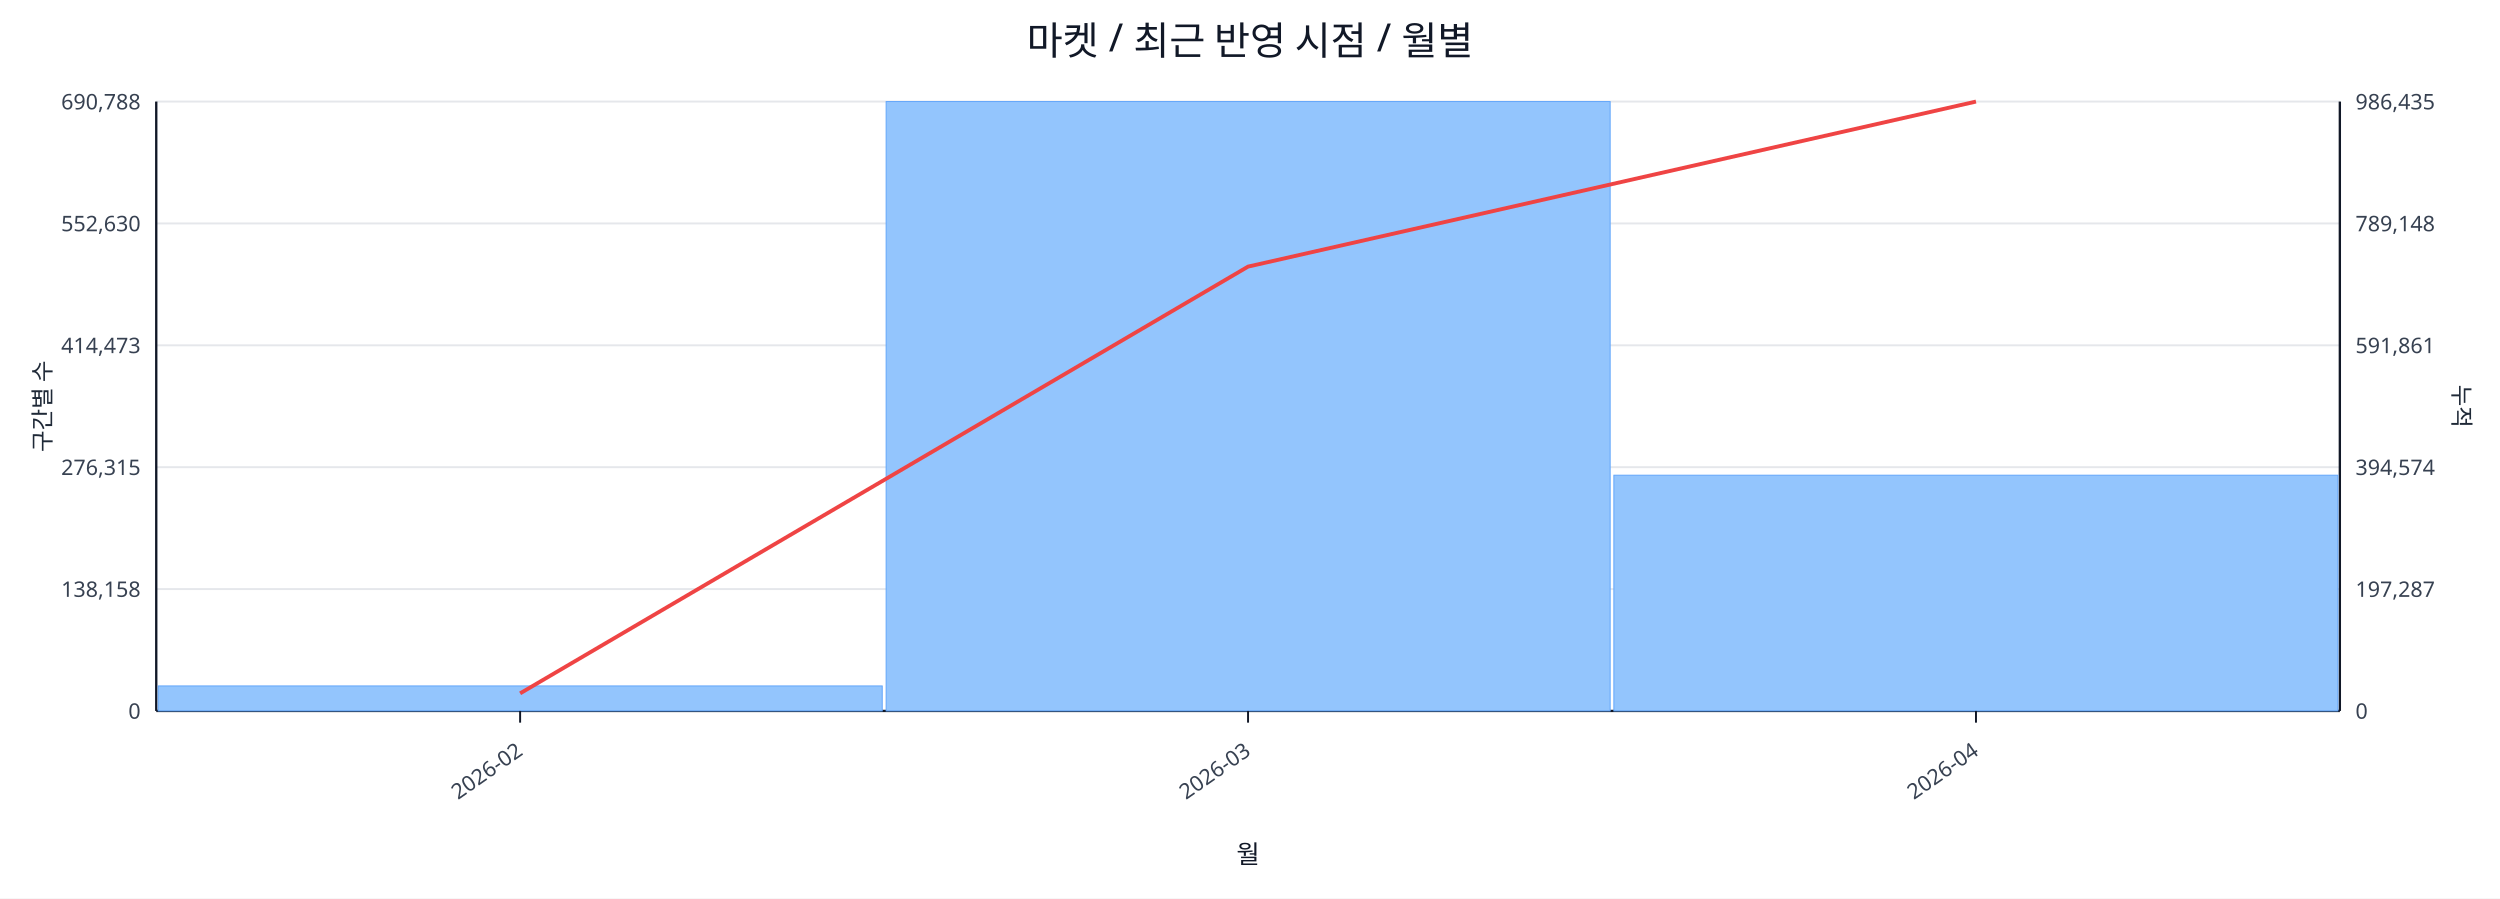
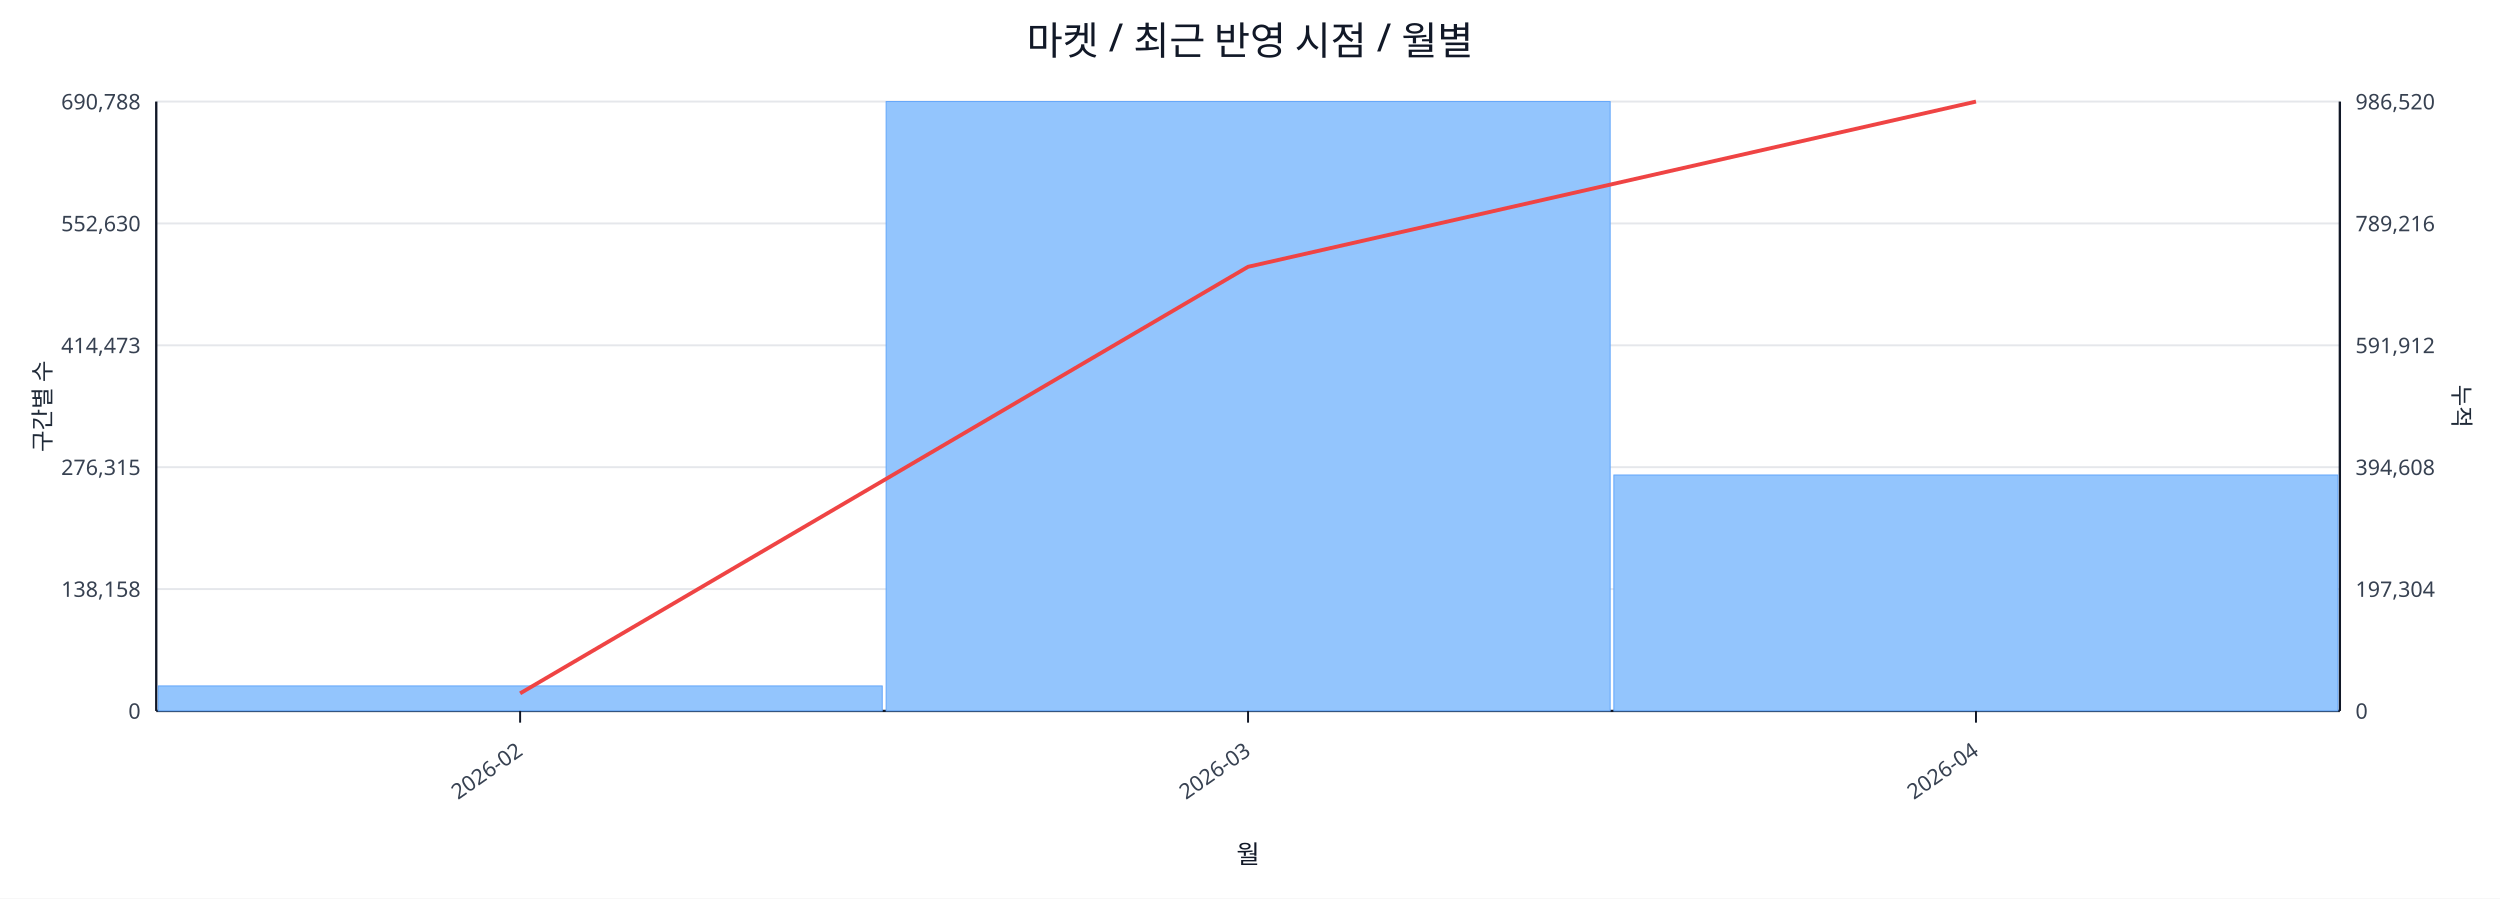
<svg xmlns="http://www.w3.org/2000/svg" width="1280" height="460" viewBox="0 0 1280 460">
  <rect x="0" y="0" width="100%" height="100%" fill="#ffffff" />
  <text x="640.0" y="28" font-size="20" text-anchor="middle" font-family="sans-serif" fill="#111827">마켓 / 최근 반영 시점 / 월별</text>
  <line x1="80.0" y1="52.0" x2="1198.0" y2="52.0" stroke="#e5e7eb" stroke-width="1" />
  <text x="72.0" y="56.0" font-size="11" text-anchor="end" font-family="sans-serif" fill="#374151">690,788</text>
-   <text x="1206.0" y="56.0" font-size="11" text-anchor="start" font-family="sans-serif" fill="#374151">986,435</text>
+   <text x="1206.0" y="56.0" font-size="11" text-anchor="start" font-family="sans-serif" fill="#374151">986,520</text>
  <line x1="80.0" y1="114.4" x2="1198.0" y2="114.4" stroke="#e5e7eb" stroke-width="1" />
  <text x="72.0" y="118.4" font-size="11" text-anchor="end" font-family="sans-serif" fill="#374151">552,630</text>
-   <text x="1206.0" y="118.4" font-size="11" text-anchor="start" font-family="sans-serif" fill="#374151">789,148</text>
+   <text x="1206.0" y="118.4" font-size="11" text-anchor="start" font-family="sans-serif" fill="#374151">789,216</text>
  <line x1="80.0" y1="176.8" x2="1198.0" y2="176.8" stroke="#e5e7eb" stroke-width="1" />
  <text x="72.0" y="180.8" font-size="11" text-anchor="end" font-family="sans-serif" fill="#374151">414,473</text>
-   <text x="1206.0" y="180.8" font-size="11" text-anchor="start" font-family="sans-serif" fill="#374151">591,861</text>
+   <text x="1206.0" y="180.8" font-size="11" text-anchor="start" font-family="sans-serif" fill="#374151">591,912</text>
  <line x1="80.0" y1="239.2" x2="1198.0" y2="239.2" stroke="#e5e7eb" stroke-width="1" />
  <text x="72.0" y="243.2" font-size="11" text-anchor="end" font-family="sans-serif" fill="#374151">276,315</text>
-   <text x="1206.0" y="243.2" font-size="11" text-anchor="start" font-family="sans-serif" fill="#374151">394,574</text>
+   <text x="1206.0" y="243.2" font-size="11" text-anchor="start" font-family="sans-serif" fill="#374151">394,608</text>
  <line x1="80.0" y1="301.6" x2="1198.0" y2="301.6" stroke="#e5e7eb" stroke-width="1" />
  <text x="72.0" y="305.6" font-size="11" text-anchor="end" font-family="sans-serif" fill="#374151">138,158</text>
-   <text x="1206.0" y="305.6" font-size="11" text-anchor="start" font-family="sans-serif" fill="#374151">197,287</text>
+   <text x="1206.0" y="305.6" font-size="11" text-anchor="start" font-family="sans-serif" fill="#374151">197,304</text>
  <line x1="80.0" y1="364.0" x2="1198.0" y2="364.0" stroke="#e5e7eb" stroke-width="1" />
  <text x="72.0" y="368.0" font-size="11" text-anchor="end" font-family="sans-serif" fill="#374151">0</text>
  <text x="1206.0" y="368.0" font-size="11" text-anchor="start" font-family="sans-serif" fill="#374151">0</text>
  <line x1="80.0" y1="364.0" x2="1198.0" y2="364.0" stroke="#111827" stroke-width="1.2" />
  <line x1="80.0" y1="52.0" x2="80.0" y2="364.0" stroke="#111827" stroke-width="1.2" />
  <line x1="1198.0" y1="52.0" x2="1198.0" y2="364.0" stroke="#111827" stroke-width="1.2" />
  <rect x="81.0" y="351.2" width="370.7" height="12.8" fill="#93c5fd" stroke="#60a5fa" stroke-width="0.5" />
  <rect x="453.7" y="52.0" width="370.7" height="312.0" fill="#93c5fd" stroke="#60a5fa" stroke-width="0.5" />
-   <rect x="826.3" y="243.3" width="370.7" height="120.7" fill="#93c5fd" stroke="#60a5fa" stroke-width="0.5" />
-   <polyline fill="none" stroke="#ef4444" stroke-width="2" points="266.3,355.0 639.0,136.5 1011.7,52.0" />
+   <rect x="826.3" y="243.2" width="370.7" height="120.8" fill="#93c5fd" stroke="#60a5fa" stroke-width="0.5" />
+   <polyline fill="none" stroke="#ef4444" stroke-width="2" points="266.3,355.0 639.0,136.6 1011.7,52.0" />
  <line x1="266.3" y1="364.0" x2="266.3" y2="370.0" stroke="#111827" stroke-width="1" />
  <text x="268.3" y="386.0" font-size="11" text-anchor="end" transform="rotate(-35 268.3 386.0)" font-family="sans-serif" fill="#374151">2026-02</text>
  <line x1="639.0" y1="364.0" x2="639.0" y2="370.0" stroke="#111827" stroke-width="1" />
  <text x="641.0" y="386.0" font-size="11" text-anchor="end" transform="rotate(-35 641.0 386.0)" font-family="sans-serif" fill="#374151">2026-03</text>
  <line x1="1011.7" y1="364.0" x2="1011.7" y2="370.0" stroke="#111827" stroke-width="1" />
  <text x="1013.7" y="386.0" font-size="11" text-anchor="end" transform="rotate(-35 1013.7 386.0)" font-family="sans-serif" fill="#374151">2026-04</text>
  <text x="26" y="208.0" font-size="12" transform="rotate(-90 26 208.0)" text-anchor="middle" font-family="sans-serif" fill="#1f2937">구간별 수</text>
  <text x="1256.0" y="208.0" font-size="12" transform="rotate(90 1256.0 208.0)" text-anchor="middle" font-family="sans-serif" fill="#1f2937">누적</text>
  <text x="639.0" y="442.0" font-size="13" text-anchor="middle" font-family="sans-serif" fill="#111827">월</text>
</svg>
